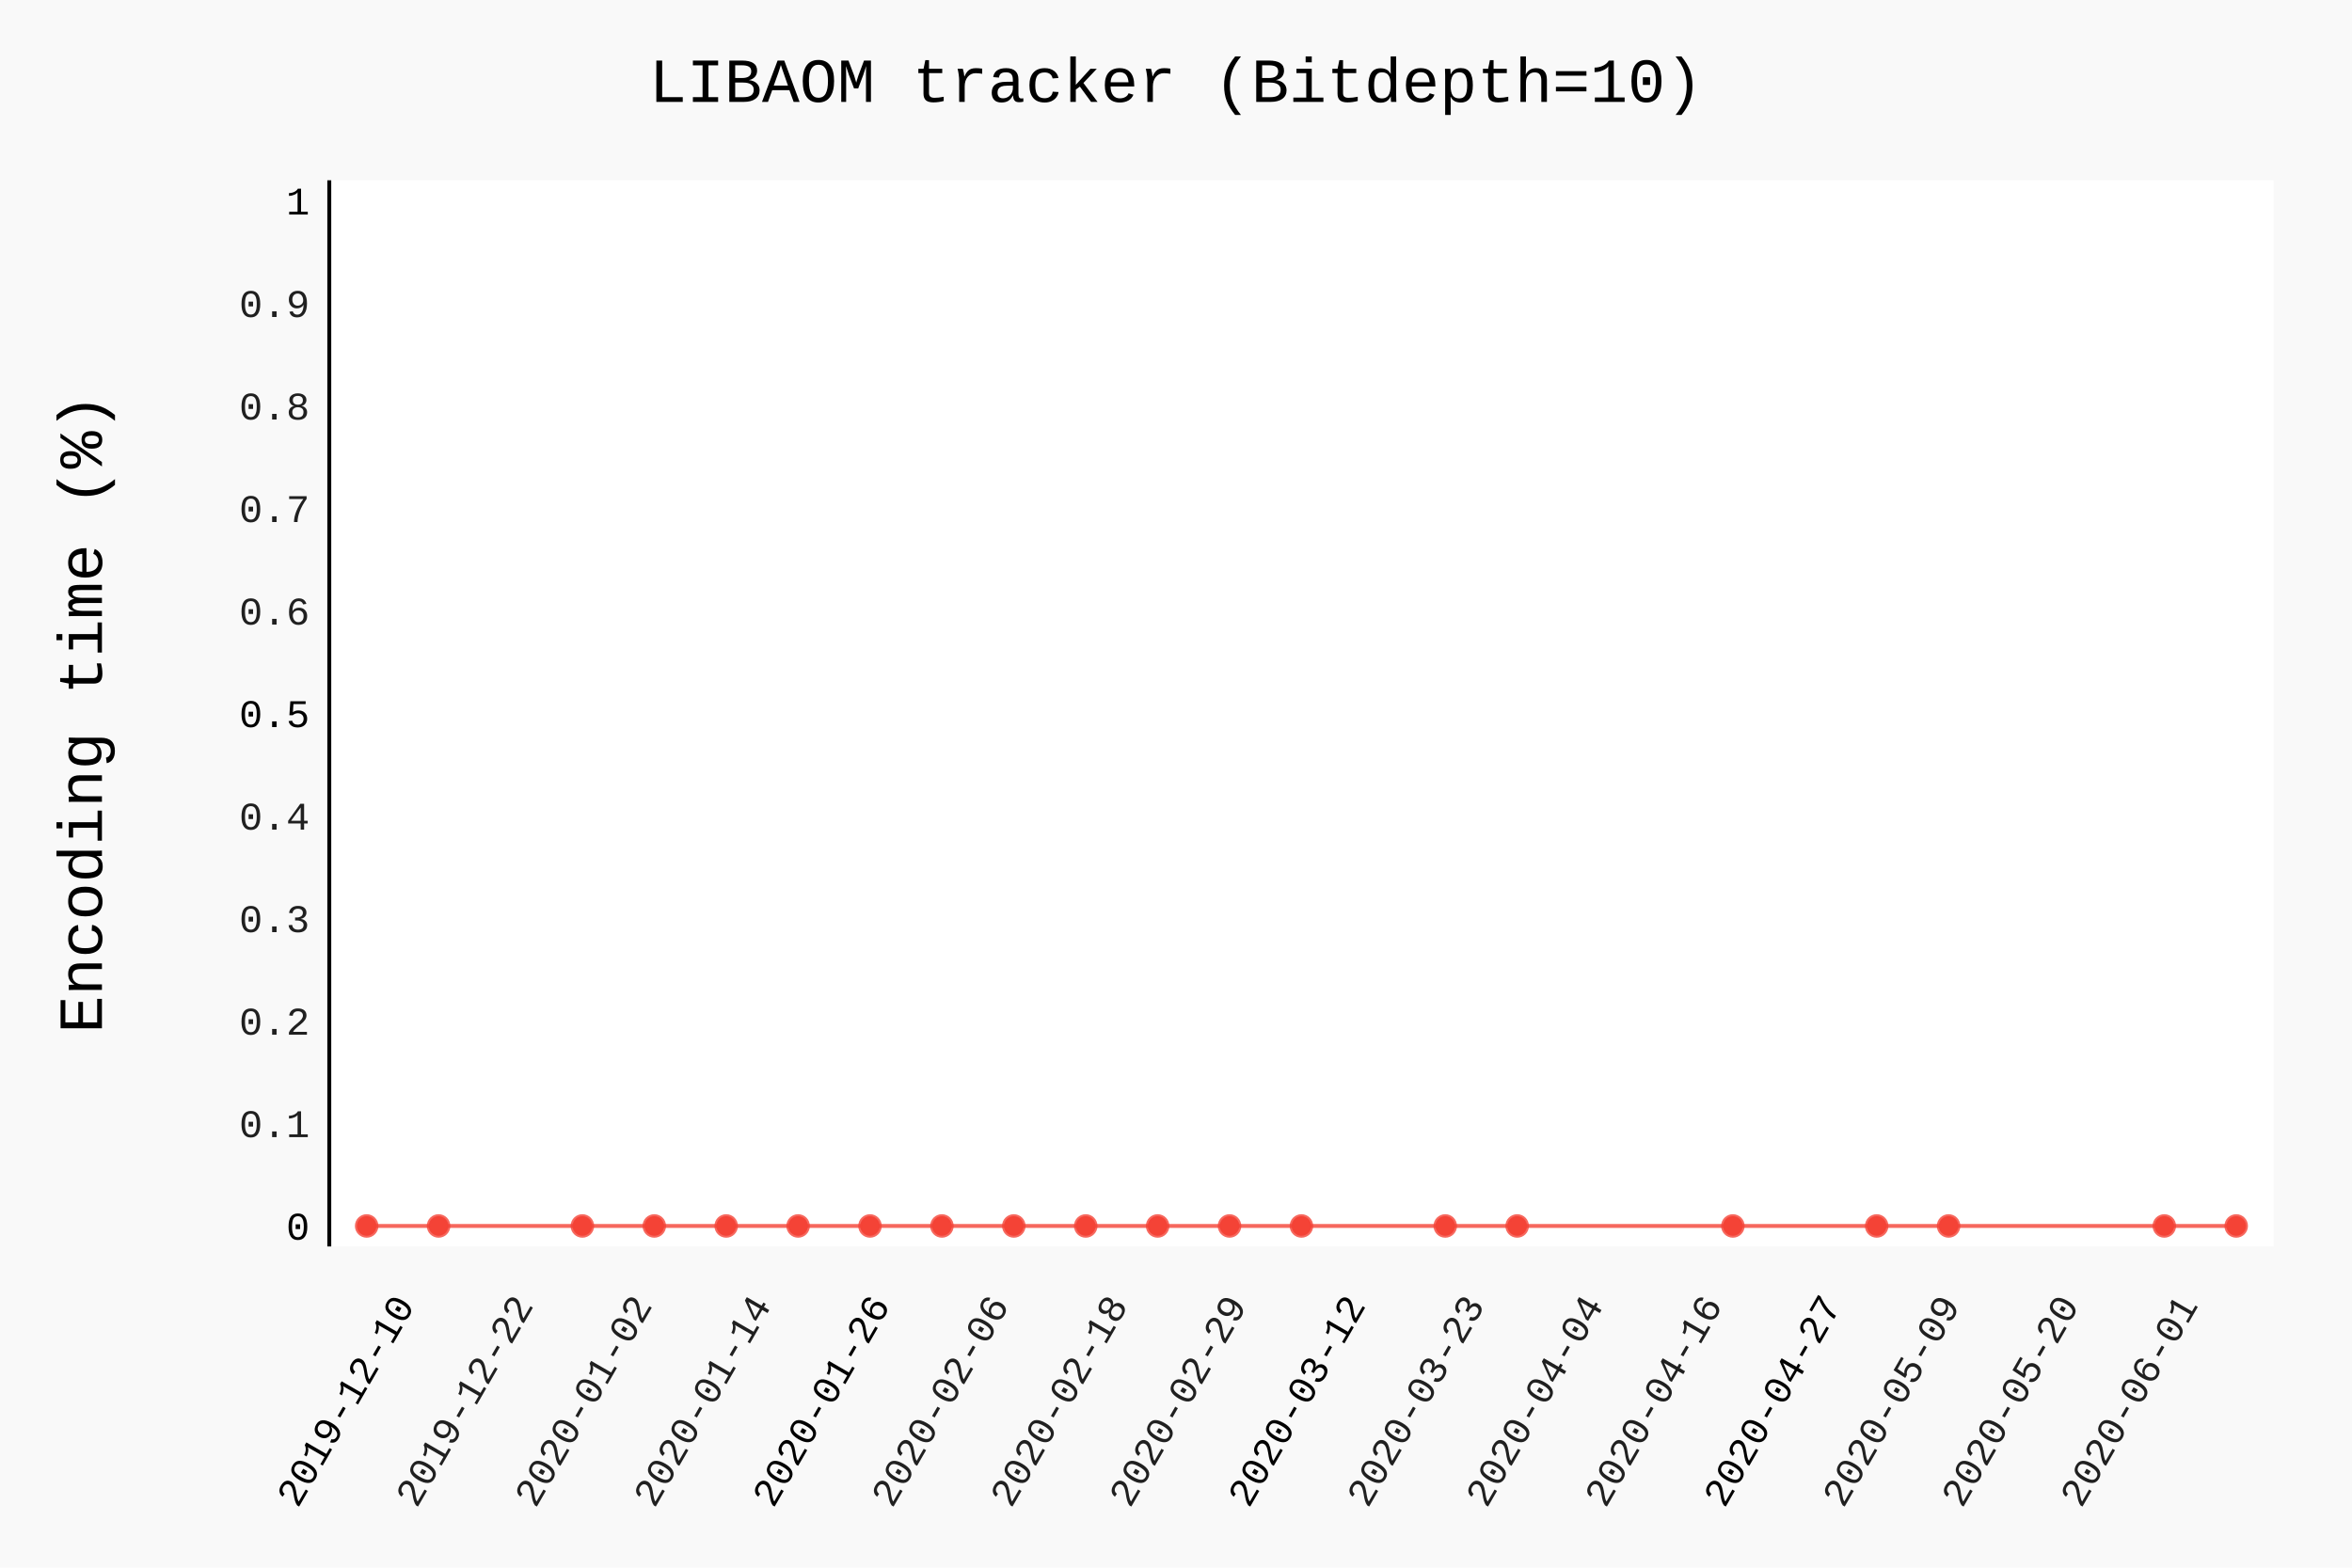
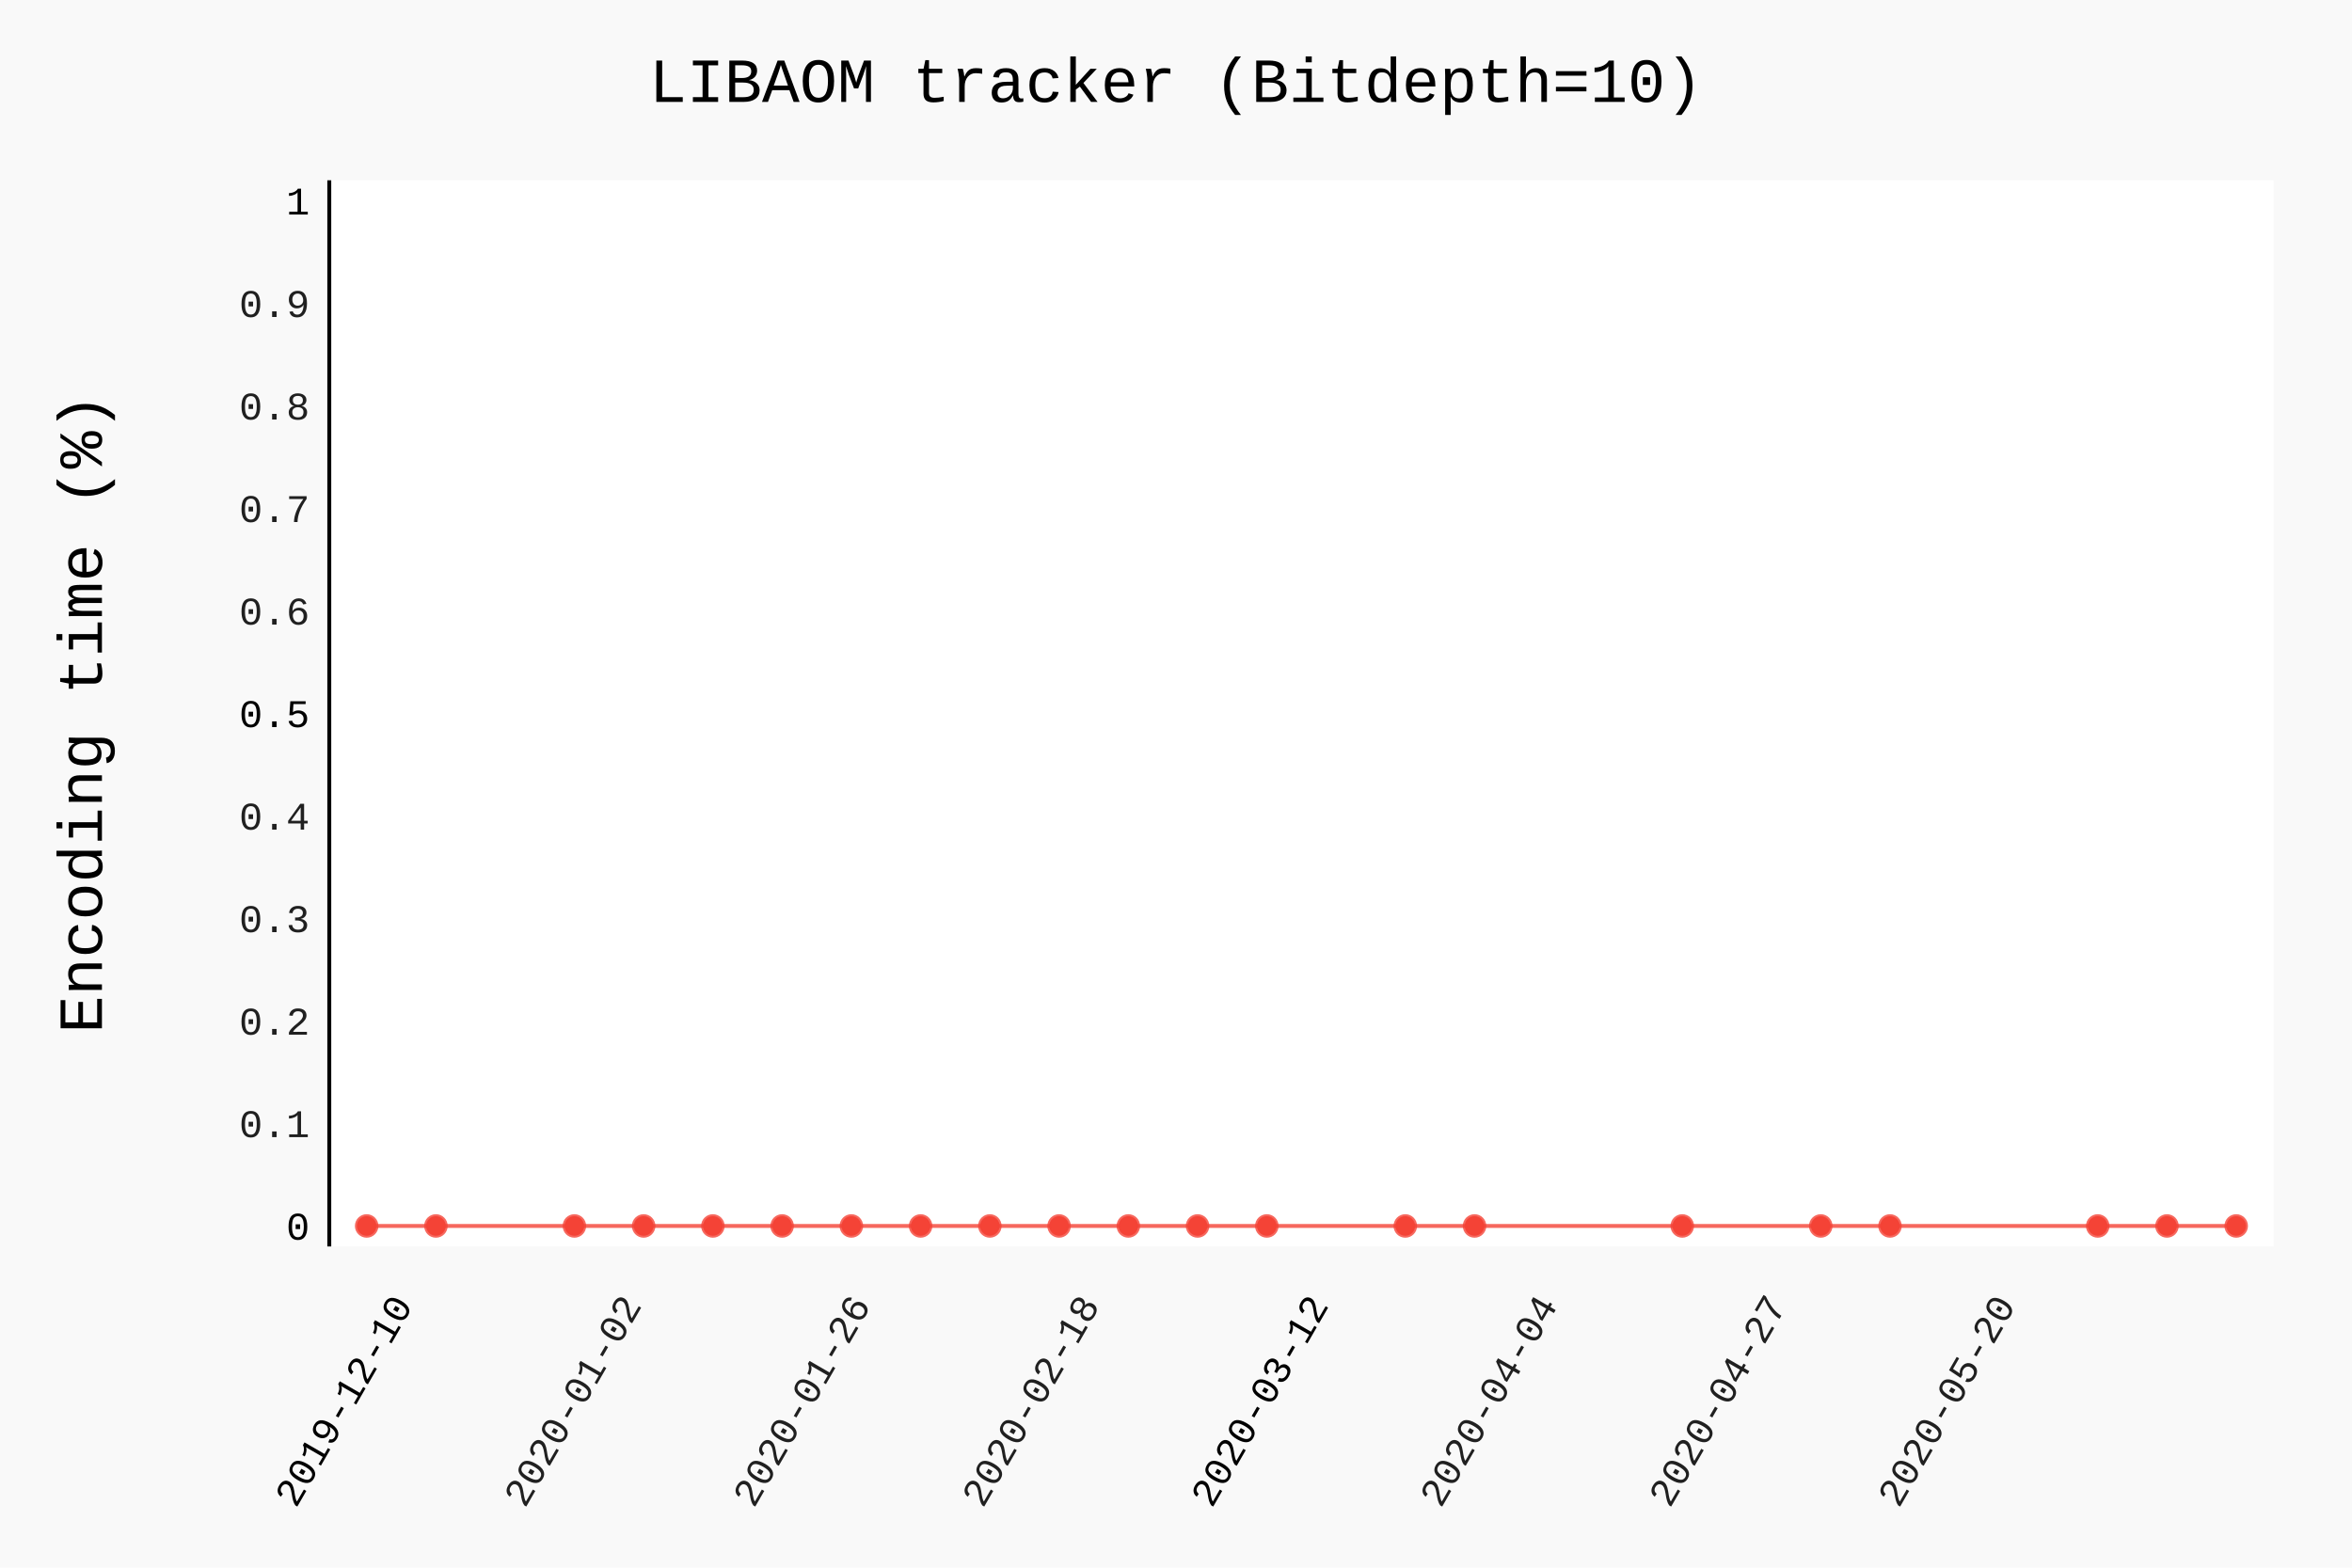
- <svg xmlns="http://www.w3.org/2000/svg" class="pygal-chart" id="chart-d5e13aec-65ec-47c6-8b1f-bcde9addf3c5" viewBox="0 0 600 400">
+ <svg xmlns="http://www.w3.org/2000/svg" class="pygal-chart" id="chart-9d032193-49d8-4fd2-8805-914d88d2197c" viewBox="0 0 600 400">
  <defs>
-     <style type="text/css">#chart-d5e13aec-65ec-47c6-8b1f-bcde9addf3c5{-webkit-user-select:none;-webkit-font-smoothing:antialiased;font-family:Consolas,"Liberation Mono",Menlo,Courier,monospace}#chart-d5e13aec-65ec-47c6-8b1f-bcde9addf3c5 .title{font-family:Consolas,"Liberation Mono",Menlo,Courier,monospace;font-size:16px}#chart-d5e13aec-65ec-47c6-8b1f-bcde9addf3c5 .legends .legend text{font-family:Consolas,"Liberation Mono",Menlo,Courier,monospace;font-size:14px}#chart-d5e13aec-65ec-47c6-8b1f-bcde9addf3c5 .axis text{font-family:Consolas,"Liberation Mono",Menlo,Courier,monospace;font-size:10px}#chart-d5e13aec-65ec-47c6-8b1f-bcde9addf3c5 .axis text.major{font-family:Consolas,"Liberation Mono",Menlo,Courier,monospace;font-size:10px}#chart-d5e13aec-65ec-47c6-8b1f-bcde9addf3c5 .text-overlay text.value{font-family:Consolas,"Liberation Mono",Menlo,Courier,monospace;font-size:16px}#chart-d5e13aec-65ec-47c6-8b1f-bcde9addf3c5 .text-overlay text.label{font-family:Consolas,"Liberation Mono",Menlo,Courier,monospace;font-size:10px}#chart-d5e13aec-65ec-47c6-8b1f-bcde9addf3c5 .tooltip{font-family:Consolas,"Liberation Mono",Menlo,Courier,monospace;font-size:14px}#chart-d5e13aec-65ec-47c6-8b1f-bcde9addf3c5 text.no_data{font-family:Consolas,"Liberation Mono",Menlo,Courier,monospace;font-size:64px}
- #chart-d5e13aec-65ec-47c6-8b1f-bcde9addf3c5{background-color:rgba(249,249,249,1)}#chart-d5e13aec-65ec-47c6-8b1f-bcde9addf3c5 path,#chart-d5e13aec-65ec-47c6-8b1f-bcde9addf3c5 line,#chart-d5e13aec-65ec-47c6-8b1f-bcde9addf3c5 rect,#chart-d5e13aec-65ec-47c6-8b1f-bcde9addf3c5 circle{-webkit-transition:150ms;-moz-transition:150ms;transition:150ms}#chart-d5e13aec-65ec-47c6-8b1f-bcde9addf3c5 .graph &gt; .background{fill:rgba(249,249,249,1)}#chart-d5e13aec-65ec-47c6-8b1f-bcde9addf3c5 .plot &gt; .background{fill:rgba(255,255,255,1)}#chart-d5e13aec-65ec-47c6-8b1f-bcde9addf3c5 .graph{fill:rgba(0,0,0,.87)}#chart-d5e13aec-65ec-47c6-8b1f-bcde9addf3c5 text.no_data{fill:rgba(0,0,0,1)}#chart-d5e13aec-65ec-47c6-8b1f-bcde9addf3c5 .title{fill:rgba(0,0,0,1)}#chart-d5e13aec-65ec-47c6-8b1f-bcde9addf3c5 .legends .legend text{fill:rgba(0,0,0,.87)}#chart-d5e13aec-65ec-47c6-8b1f-bcde9addf3c5 .legends .legend:hover text{fill:rgba(0,0,0,1)}#chart-d5e13aec-65ec-47c6-8b1f-bcde9addf3c5 .axis .line{stroke:rgba(0,0,0,1)}#chart-d5e13aec-65ec-47c6-8b1f-bcde9addf3c5 .axis .guide.line{stroke:rgba(0,0,0,.54)}#chart-d5e13aec-65ec-47c6-8b1f-bcde9addf3c5 .axis .major.line{stroke:rgba(0,0,0,.87)}#chart-d5e13aec-65ec-47c6-8b1f-bcde9addf3c5 .axis text.major{fill:rgba(0,0,0,1)}#chart-d5e13aec-65ec-47c6-8b1f-bcde9addf3c5 .axis.y .guides:hover .guide.line,#chart-d5e13aec-65ec-47c6-8b1f-bcde9addf3c5 .line-graph .axis.x .guides:hover .guide.line,#chart-d5e13aec-65ec-47c6-8b1f-bcde9addf3c5 .stackedline-graph .axis.x .guides:hover .guide.line,#chart-d5e13aec-65ec-47c6-8b1f-bcde9addf3c5 .xy-graph .axis.x .guides:hover .guide.line{stroke:rgba(0,0,0,1)}#chart-d5e13aec-65ec-47c6-8b1f-bcde9addf3c5 .axis .guides:hover text{fill:rgba(0,0,0,1)}#chart-d5e13aec-65ec-47c6-8b1f-bcde9addf3c5 .reactive{fill-opacity:.7;stroke-opacity:.8}#chart-d5e13aec-65ec-47c6-8b1f-bcde9addf3c5 .ci{stroke:rgba(0,0,0,.87)}#chart-d5e13aec-65ec-47c6-8b1f-bcde9addf3c5 .reactive.active,#chart-d5e13aec-65ec-47c6-8b1f-bcde9addf3c5 .active .reactive{fill-opacity:.8;stroke-opacity:.9;stroke-width:4}#chart-d5e13aec-65ec-47c6-8b1f-bcde9addf3c5 .ci .reactive.active{stroke-width:1.5}#chart-d5e13aec-65ec-47c6-8b1f-bcde9addf3c5 .series text{fill:rgba(0,0,0,1)}#chart-d5e13aec-65ec-47c6-8b1f-bcde9addf3c5 .tooltip rect{fill:rgba(255,255,255,1);stroke:rgba(0,0,0,1);-webkit-transition:opacity 150ms;-moz-transition:opacity 150ms;transition:opacity 150ms}#chart-d5e13aec-65ec-47c6-8b1f-bcde9addf3c5 .tooltip .label{fill:rgba(0,0,0,.87)}#chart-d5e13aec-65ec-47c6-8b1f-bcde9addf3c5 .tooltip .label{fill:rgba(0,0,0,.87)}#chart-d5e13aec-65ec-47c6-8b1f-bcde9addf3c5 .tooltip .legend{font-size:.8em;fill:rgba(0,0,0,.54)}#chart-d5e13aec-65ec-47c6-8b1f-bcde9addf3c5 .tooltip .x_label{font-size:.6em;fill:rgba(0,0,0,1)}#chart-d5e13aec-65ec-47c6-8b1f-bcde9addf3c5 .tooltip .xlink{font-size:.5em;text-decoration:underline}#chart-d5e13aec-65ec-47c6-8b1f-bcde9addf3c5 .tooltip .value{font-size:1.5em}#chart-d5e13aec-65ec-47c6-8b1f-bcde9addf3c5 .bound{font-size:.5em}#chart-d5e13aec-65ec-47c6-8b1f-bcde9addf3c5 .max-value{font-size:.75em;fill:rgba(0,0,0,.54)}#chart-d5e13aec-65ec-47c6-8b1f-bcde9addf3c5 .map-element{fill:rgba(255,255,255,1);stroke:rgba(0,0,0,.54) !important}#chart-d5e13aec-65ec-47c6-8b1f-bcde9addf3c5 .map-element .reactive{fill-opacity:inherit;stroke-opacity:inherit}#chart-d5e13aec-65ec-47c6-8b1f-bcde9addf3c5 .color-0,#chart-d5e13aec-65ec-47c6-8b1f-bcde9addf3c5 .color-0 a:visited{stroke:#F44336;fill:#F44336}#chart-d5e13aec-65ec-47c6-8b1f-bcde9addf3c5 .text-overlay .color-0 text{fill:black}
- #chart-d5e13aec-65ec-47c6-8b1f-bcde9addf3c5 text.no_data{text-anchor:middle}#chart-d5e13aec-65ec-47c6-8b1f-bcde9addf3c5 .guide.line{fill:none}#chart-d5e13aec-65ec-47c6-8b1f-bcde9addf3c5 .centered{text-anchor:middle}#chart-d5e13aec-65ec-47c6-8b1f-bcde9addf3c5 .title{text-anchor:middle}#chart-d5e13aec-65ec-47c6-8b1f-bcde9addf3c5 .legends .legend text{fill-opacity:1}#chart-d5e13aec-65ec-47c6-8b1f-bcde9addf3c5 .axis.x text{text-anchor:middle}#chart-d5e13aec-65ec-47c6-8b1f-bcde9addf3c5 .axis.x:not(.web) text[transform]{text-anchor:start}#chart-d5e13aec-65ec-47c6-8b1f-bcde9addf3c5 .axis.x:not(.web) text[transform].backwards{text-anchor:end}#chart-d5e13aec-65ec-47c6-8b1f-bcde9addf3c5 .axis.y text{text-anchor:end}#chart-d5e13aec-65ec-47c6-8b1f-bcde9addf3c5 .axis.y text[transform].backwards{text-anchor:start}#chart-d5e13aec-65ec-47c6-8b1f-bcde9addf3c5 .axis.y2 text{text-anchor:start}#chart-d5e13aec-65ec-47c6-8b1f-bcde9addf3c5 .axis.y2 text[transform].backwards{text-anchor:end}#chart-d5e13aec-65ec-47c6-8b1f-bcde9addf3c5 .axis .guide.line{stroke-dasharray:4,4}#chart-d5e13aec-65ec-47c6-8b1f-bcde9addf3c5 .axis .major.guide.line{stroke-dasharray:6,6}#chart-d5e13aec-65ec-47c6-8b1f-bcde9addf3c5 .horizontal .axis.y .guide.line,#chart-d5e13aec-65ec-47c6-8b1f-bcde9addf3c5 .horizontal .axis.y2 .guide.line,#chart-d5e13aec-65ec-47c6-8b1f-bcde9addf3c5 .vertical .axis.x .guide.line{opacity:0}#chart-d5e13aec-65ec-47c6-8b1f-bcde9addf3c5 .horizontal .axis.always_show .guide.line,#chart-d5e13aec-65ec-47c6-8b1f-bcde9addf3c5 .vertical .axis.always_show .guide.line{opacity:1 !important}#chart-d5e13aec-65ec-47c6-8b1f-bcde9addf3c5 .axis.y .guides:hover .guide.line,#chart-d5e13aec-65ec-47c6-8b1f-bcde9addf3c5 .axis.y2 .guides:hover .guide.line,#chart-d5e13aec-65ec-47c6-8b1f-bcde9addf3c5 .axis.x .guides:hover .guide.line{opacity:1}#chart-d5e13aec-65ec-47c6-8b1f-bcde9addf3c5 .axis .guides:hover text{opacity:1}#chart-d5e13aec-65ec-47c6-8b1f-bcde9addf3c5 .nofill{fill:none}#chart-d5e13aec-65ec-47c6-8b1f-bcde9addf3c5 .subtle-fill{fill-opacity:.2}#chart-d5e13aec-65ec-47c6-8b1f-bcde9addf3c5 .dot{stroke-width:1px;fill-opacity:1}#chart-d5e13aec-65ec-47c6-8b1f-bcde9addf3c5 .dot.active{stroke-width:5px}#chart-d5e13aec-65ec-47c6-8b1f-bcde9addf3c5 .dot.negative{fill:transparent}#chart-d5e13aec-65ec-47c6-8b1f-bcde9addf3c5 text,#chart-d5e13aec-65ec-47c6-8b1f-bcde9addf3c5 tspan{stroke:none !important}#chart-d5e13aec-65ec-47c6-8b1f-bcde9addf3c5 .series text.active{opacity:1}#chart-d5e13aec-65ec-47c6-8b1f-bcde9addf3c5 .tooltip rect{fill-opacity:.95;stroke-width:.5}#chart-d5e13aec-65ec-47c6-8b1f-bcde9addf3c5 .tooltip text{fill-opacity:1}#chart-d5e13aec-65ec-47c6-8b1f-bcde9addf3c5 .showable{visibility:hidden}#chart-d5e13aec-65ec-47c6-8b1f-bcde9addf3c5 .showable.shown{visibility:visible}#chart-d5e13aec-65ec-47c6-8b1f-bcde9addf3c5 .gauge-background{fill:rgba(229,229,229,1);stroke:none}#chart-d5e13aec-65ec-47c6-8b1f-bcde9addf3c5 .bg-lines{stroke:rgba(249,249,249,1);stroke-width:2px}</style>
+     <style type="text/css">#chart-9d032193-49d8-4fd2-8805-914d88d2197c{-webkit-user-select:none;-webkit-font-smoothing:antialiased;font-family:Consolas,"Liberation Mono",Menlo,Courier,monospace}#chart-9d032193-49d8-4fd2-8805-914d88d2197c .title{font-family:Consolas,"Liberation Mono",Menlo,Courier,monospace;font-size:16px}#chart-9d032193-49d8-4fd2-8805-914d88d2197c .legends .legend text{font-family:Consolas,"Liberation Mono",Menlo,Courier,monospace;font-size:14px}#chart-9d032193-49d8-4fd2-8805-914d88d2197c .axis text{font-family:Consolas,"Liberation Mono",Menlo,Courier,monospace;font-size:10px}#chart-9d032193-49d8-4fd2-8805-914d88d2197c .axis text.major{font-family:Consolas,"Liberation Mono",Menlo,Courier,monospace;font-size:10px}#chart-9d032193-49d8-4fd2-8805-914d88d2197c .text-overlay text.value{font-family:Consolas,"Liberation Mono",Menlo,Courier,monospace;font-size:16px}#chart-9d032193-49d8-4fd2-8805-914d88d2197c .text-overlay text.label{font-family:Consolas,"Liberation Mono",Menlo,Courier,monospace;font-size:10px}#chart-9d032193-49d8-4fd2-8805-914d88d2197c .tooltip{font-family:Consolas,"Liberation Mono",Menlo,Courier,monospace;font-size:14px}#chart-9d032193-49d8-4fd2-8805-914d88d2197c text.no_data{font-family:Consolas,"Liberation Mono",Menlo,Courier,monospace;font-size:64px}
+ #chart-9d032193-49d8-4fd2-8805-914d88d2197c{background-color:rgba(249,249,249,1)}#chart-9d032193-49d8-4fd2-8805-914d88d2197c path,#chart-9d032193-49d8-4fd2-8805-914d88d2197c line,#chart-9d032193-49d8-4fd2-8805-914d88d2197c rect,#chart-9d032193-49d8-4fd2-8805-914d88d2197c circle{-webkit-transition:150ms;-moz-transition:150ms;transition:150ms}#chart-9d032193-49d8-4fd2-8805-914d88d2197c .graph &gt; .background{fill:rgba(249,249,249,1)}#chart-9d032193-49d8-4fd2-8805-914d88d2197c .plot &gt; .background{fill:rgba(255,255,255,1)}#chart-9d032193-49d8-4fd2-8805-914d88d2197c .graph{fill:rgba(0,0,0,.87)}#chart-9d032193-49d8-4fd2-8805-914d88d2197c text.no_data{fill:rgba(0,0,0,1)}#chart-9d032193-49d8-4fd2-8805-914d88d2197c .title{fill:rgba(0,0,0,1)}#chart-9d032193-49d8-4fd2-8805-914d88d2197c .legends .legend text{fill:rgba(0,0,0,.87)}#chart-9d032193-49d8-4fd2-8805-914d88d2197c .legends .legend:hover text{fill:rgba(0,0,0,1)}#chart-9d032193-49d8-4fd2-8805-914d88d2197c .axis .line{stroke:rgba(0,0,0,1)}#chart-9d032193-49d8-4fd2-8805-914d88d2197c .axis .guide.line{stroke:rgba(0,0,0,.54)}#chart-9d032193-49d8-4fd2-8805-914d88d2197c .axis .major.line{stroke:rgba(0,0,0,.87)}#chart-9d032193-49d8-4fd2-8805-914d88d2197c .axis text.major{fill:rgba(0,0,0,1)}#chart-9d032193-49d8-4fd2-8805-914d88d2197c .axis.y .guides:hover .guide.line,#chart-9d032193-49d8-4fd2-8805-914d88d2197c .line-graph .axis.x .guides:hover .guide.line,#chart-9d032193-49d8-4fd2-8805-914d88d2197c .stackedline-graph .axis.x .guides:hover .guide.line,#chart-9d032193-49d8-4fd2-8805-914d88d2197c .xy-graph .axis.x .guides:hover .guide.line{stroke:rgba(0,0,0,1)}#chart-9d032193-49d8-4fd2-8805-914d88d2197c .axis .guides:hover text{fill:rgba(0,0,0,1)}#chart-9d032193-49d8-4fd2-8805-914d88d2197c .reactive{fill-opacity:.7;stroke-opacity:.8}#chart-9d032193-49d8-4fd2-8805-914d88d2197c .ci{stroke:rgba(0,0,0,.87)}#chart-9d032193-49d8-4fd2-8805-914d88d2197c .reactive.active,#chart-9d032193-49d8-4fd2-8805-914d88d2197c .active .reactive{fill-opacity:.8;stroke-opacity:.9;stroke-width:4}#chart-9d032193-49d8-4fd2-8805-914d88d2197c .ci .reactive.active{stroke-width:1.5}#chart-9d032193-49d8-4fd2-8805-914d88d2197c .series text{fill:rgba(0,0,0,1)}#chart-9d032193-49d8-4fd2-8805-914d88d2197c .tooltip rect{fill:rgba(255,255,255,1);stroke:rgba(0,0,0,1);-webkit-transition:opacity 150ms;-moz-transition:opacity 150ms;transition:opacity 150ms}#chart-9d032193-49d8-4fd2-8805-914d88d2197c .tooltip .label{fill:rgba(0,0,0,.87)}#chart-9d032193-49d8-4fd2-8805-914d88d2197c .tooltip .label{fill:rgba(0,0,0,.87)}#chart-9d032193-49d8-4fd2-8805-914d88d2197c .tooltip .legend{font-size:.8em;fill:rgba(0,0,0,.54)}#chart-9d032193-49d8-4fd2-8805-914d88d2197c .tooltip .x_label{font-size:.6em;fill:rgba(0,0,0,1)}#chart-9d032193-49d8-4fd2-8805-914d88d2197c .tooltip .xlink{font-size:.5em;text-decoration:underline}#chart-9d032193-49d8-4fd2-8805-914d88d2197c .tooltip .value{font-size:1.5em}#chart-9d032193-49d8-4fd2-8805-914d88d2197c .bound{font-size:.5em}#chart-9d032193-49d8-4fd2-8805-914d88d2197c .max-value{font-size:.75em;fill:rgba(0,0,0,.54)}#chart-9d032193-49d8-4fd2-8805-914d88d2197c .map-element{fill:rgba(255,255,255,1);stroke:rgba(0,0,0,.54) !important}#chart-9d032193-49d8-4fd2-8805-914d88d2197c .map-element .reactive{fill-opacity:inherit;stroke-opacity:inherit}#chart-9d032193-49d8-4fd2-8805-914d88d2197c .color-0,#chart-9d032193-49d8-4fd2-8805-914d88d2197c .color-0 a:visited{stroke:#F44336;fill:#F44336}#chart-9d032193-49d8-4fd2-8805-914d88d2197c .text-overlay .color-0 text{fill:black}
+ #chart-9d032193-49d8-4fd2-8805-914d88d2197c text.no_data{text-anchor:middle}#chart-9d032193-49d8-4fd2-8805-914d88d2197c .guide.line{fill:none}#chart-9d032193-49d8-4fd2-8805-914d88d2197c .centered{text-anchor:middle}#chart-9d032193-49d8-4fd2-8805-914d88d2197c .title{text-anchor:middle}#chart-9d032193-49d8-4fd2-8805-914d88d2197c .legends .legend text{fill-opacity:1}#chart-9d032193-49d8-4fd2-8805-914d88d2197c .axis.x text{text-anchor:middle}#chart-9d032193-49d8-4fd2-8805-914d88d2197c .axis.x:not(.web) text[transform]{text-anchor:start}#chart-9d032193-49d8-4fd2-8805-914d88d2197c .axis.x:not(.web) text[transform].backwards{text-anchor:end}#chart-9d032193-49d8-4fd2-8805-914d88d2197c .axis.y text{text-anchor:end}#chart-9d032193-49d8-4fd2-8805-914d88d2197c .axis.y text[transform].backwards{text-anchor:start}#chart-9d032193-49d8-4fd2-8805-914d88d2197c .axis.y2 text{text-anchor:start}#chart-9d032193-49d8-4fd2-8805-914d88d2197c .axis.y2 text[transform].backwards{text-anchor:end}#chart-9d032193-49d8-4fd2-8805-914d88d2197c .axis .guide.line{stroke-dasharray:4,4}#chart-9d032193-49d8-4fd2-8805-914d88d2197c .axis .major.guide.line{stroke-dasharray:6,6}#chart-9d032193-49d8-4fd2-8805-914d88d2197c .horizontal .axis.y .guide.line,#chart-9d032193-49d8-4fd2-8805-914d88d2197c .horizontal .axis.y2 .guide.line,#chart-9d032193-49d8-4fd2-8805-914d88d2197c .vertical .axis.x .guide.line{opacity:0}#chart-9d032193-49d8-4fd2-8805-914d88d2197c .horizontal .axis.always_show .guide.line,#chart-9d032193-49d8-4fd2-8805-914d88d2197c .vertical .axis.always_show .guide.line{opacity:1 !important}#chart-9d032193-49d8-4fd2-8805-914d88d2197c .axis.y .guides:hover .guide.line,#chart-9d032193-49d8-4fd2-8805-914d88d2197c .axis.y2 .guides:hover .guide.line,#chart-9d032193-49d8-4fd2-8805-914d88d2197c .axis.x .guides:hover .guide.line{opacity:1}#chart-9d032193-49d8-4fd2-8805-914d88d2197c .axis .guides:hover text{opacity:1}#chart-9d032193-49d8-4fd2-8805-914d88d2197c .nofill{fill:none}#chart-9d032193-49d8-4fd2-8805-914d88d2197c .subtle-fill{fill-opacity:.2}#chart-9d032193-49d8-4fd2-8805-914d88d2197c .dot{stroke-width:1px;fill-opacity:1}#chart-9d032193-49d8-4fd2-8805-914d88d2197c .dot.active{stroke-width:5px}#chart-9d032193-49d8-4fd2-8805-914d88d2197c .dot.negative{fill:transparent}#chart-9d032193-49d8-4fd2-8805-914d88d2197c text,#chart-9d032193-49d8-4fd2-8805-914d88d2197c tspan{stroke:none !important}#chart-9d032193-49d8-4fd2-8805-914d88d2197c .series text.active{opacity:1}#chart-9d032193-49d8-4fd2-8805-914d88d2197c .tooltip rect{fill-opacity:.95;stroke-width:.5}#chart-9d032193-49d8-4fd2-8805-914d88d2197c .tooltip text{fill-opacity:1}#chart-9d032193-49d8-4fd2-8805-914d88d2197c .showable{visibility:hidden}#chart-9d032193-49d8-4fd2-8805-914d88d2197c .showable.shown{visibility:visible}#chart-9d032193-49d8-4fd2-8805-914d88d2197c .gauge-background{fill:rgba(229,229,229,1);stroke:none}#chart-9d032193-49d8-4fd2-8805-914d88d2197c .bg-lines{stroke:rgba(249,249,249,1);stroke-width:2px}</style>
  </defs>
  <g class="graph datetimeline-graph vertical">
    <rect class="background" height="400" width="600" x="0" y="0" />
    <g class="plot" transform="translate(84, 46)">
      <rect class="background" height="272.038" width="496.0" x="0" y="0" />
      <g class="axis y">
        <g class="guides">
          <text class="major" x="-5" y="270.307">0</text>
        </g>
        <g class="guides">
          <text class="" x="-5" y="244.149">0.1</text>
        </g>
        <g class="guides">
          <text class="" x="-5" y="217.992">0.2</text>
        </g>
        <g class="guides">
          <text class="" x="-5" y="191.834">0.3</text>
        </g>
        <g class="guides">
          <text class="" x="-5" y="165.677">0.4</text>
        </g>
        <g class="guides">
          <text class="major" x="-5" y="139.519">0.5</text>
        </g>
        <g class="guides">
          <text class="" x="-5" y="113.362">0.6</text>
        </g>
        <g class="guides">
          <text class="" x="-5" y="87.204">0.7</text>
        </g>
        <g class="guides">
          <text class="" x="-5" y="61.047">0.8</text>
        </g>
        <g class="guides">
          <text class="" x="-5" y="34.889">0.9</text>
        </g>
        <g class="guides">
          <text class="major" x="-5" y="8.732">1</text>
        </g>
      </g>
      <g class="axis x">
        <path class="line" d="M0 0 v272.038" />
        <g class="guides">
-           <path class="major guide line" d="M21.961 0 v272.038" />
-           <text class="major backwards" transform="rotate(300 21.96137 287.0385)" x="21.961" y="287.038">2019-12-10</text>
+           <path class="major guide line" d="M21.501 0 v272.038" />
+           <text class="major backwards" transform="rotate(300 21.50126 287.0385)" x="21.501" y="287.038">2019-12-10</text>
        </g>
        <g class="guides">
-           <path class="guide line" d="M52.291 0 v272.038" />
-           <text class="backwards" transform="rotate(300 52.29072 287.0385)" x="52.291" y="287.038">2019-12-22</text>
+           <path class="guide line" d="M79.913 0 v272.038" />
+           <text class="backwards" transform="rotate(300 79.91335 287.0385)" x="79.913" y="287.038">2020-01-02</text>
        </g>
        <g class="guides">
-           <path class="guide line" d="M82.62 0 v272.038" />
-           <text class="backwards" transform="rotate(300 82.62008 287.0385)" x="82.62" y="287.038">2020-01-02</text>
+           <path class="guide line" d="M138.325 0 v272.038" />
+           <text class="backwards" transform="rotate(300 138.3254 287.0385)" x="138.325" y="287.038">2020-01-26</text>
        </g>
        <g class="guides">
-           <path class="guide line" d="M112.949 0 v272.038" />
-           <text class="backwards" transform="rotate(300 112.9494 287.0385)" x="112.949" y="287.038">2020-01-14</text>
+           <path class="guide line" d="M196.738 0 v272.038" />
+           <text class="backwards" transform="rotate(300 196.7375 287.0385)" x="196.738" y="287.038">2020-02-18</text>
        </g>
        <g class="guides">
-           <path class="major guide line" d="M143.279 0 v272.038" />
-           <text class="major backwards" transform="rotate(300 143.2788 287.0385)" x="143.279" y="287.038">2020-01-26</text>
+           <path class="major guide line" d="M255.15 0 v272.038" />
+           <text class="major backwards" transform="rotate(300 255.1496 287.0385)" x="255.15" y="287.038">2020-03-12</text>
        </g>
        <g class="guides">
-           <path class="guide line" d="M173.608 0 v272.038" />
-           <text class="backwards" transform="rotate(300 173.6082 287.0385)" x="173.608" y="287.038">2020-02-06</text>
+           <path class="guide line" d="M313.562 0 v272.038" />
+           <text class="backwards" transform="rotate(300 313.5617 287.0385)" x="313.562" y="287.038">2020-04-04</text>
        </g>
        <g class="guides">
-           <path class="guide line" d="M203.938 0 v272.038" />
-           <text class="backwards" transform="rotate(300 203.9375 287.0385)" x="203.938" y="287.038">2020-02-18</text>
+           <path class="guide line" d="M371.974 0 v272.038" />
+           <text class="backwards" transform="rotate(300 371.9738 287.0385)" x="371.974" y="287.038">2020-04-27</text>
        </g>
        <g class="guides">
-           <path class="guide line" d="M234.267 0 v272.038" />
-           <text class="backwards" transform="rotate(300 234.2669 287.0385)" x="234.267" y="287.038">2020-02-29</text>
-         </g>
-         <g class="guides">
-           <path class="major guide line" d="M264.596 0 v272.038" />
-           <text class="major backwards" transform="rotate(300 264.5962 287.0385)" x="264.596" y="287.038">2020-03-12</text>
-         </g>
-         <g class="guides">
-           <path class="guide line" d="M294.926 0 v272.038" />
-           <text class="backwards" transform="rotate(300 294.9256 287.0385)" x="294.926" y="287.038">2020-03-23</text>
-         </g>
-         <g class="guides">
-           <path class="guide line" d="M325.255 0 v272.038" />
-           <text class="backwards" transform="rotate(300 325.2549 287.0385)" x="325.255" y="287.038">2020-04-04</text>
-         </g>
-         <g class="guides">
-           <path class="guide line" d="M355.584 0 v272.038" />
-           <text class="backwards" transform="rotate(300 355.5843 287.0385)" x="355.584" y="287.038">2020-04-16</text>
-         </g>
-         <g class="guides">
-           <path class="major guide line" d="M385.914 0 v272.038" />
-           <text class="major backwards" transform="rotate(300 385.9137 287.0385)" x="385.914" y="287.038">2020-04-27</text>
-         </g>
-         <g class="guides">
-           <path class="guide line" d="M416.243 0 v272.038" />
-           <text class="backwards" transform="rotate(300 416.243 287.0385)" x="416.243" y="287.038">2020-05-09</text>
-         </g>
-         <g class="guides">
-           <path class="guide line" d="M446.572 0 v272.038" />
-           <text class="backwards" transform="rotate(300 446.5724 287.0385)" x="446.572" y="287.038">2020-05-20</text>
-         </g>
-         <g class="guides">
-           <path class="guide line" d="M476.902 0 v272.038" />
-           <text class="backwards" transform="rotate(300 476.9017 287.0385)" x="476.902" y="287.038">2020-06-01</text>
+           <path class="guide line" d="M430.386 0 v272.038" />
+           <text class="backwards" transform="rotate(300 430.3859 287.0385)" x="430.386" y="287.038">2020-05-20</text>
        </g>
      </g>
      <g class="series serie-0 color-0">
-         <path class="line reactive nofill" d="M9.538 266.807 L27.882 266.807 64.568 266.807 82.911 266.807 101.254 266.807 119.598 266.807 137.941 266.807 156.284 266.807 174.627 266.807 192.97 266.807 211.314 266.807 229.657 266.807 248 266.807 284.686 266.807 303.03 266.807 358.059 266.807 394.746 266.807 413.089 266.807 468.118 266.807 486.462 266.807" />
+         <path class="line reactive nofill" d="M9.538 266.807 L27.202 266.807 62.53 266.807 80.194 266.807 97.858 266.807 115.521 266.807 133.185 266.807 150.849 266.807 168.513 266.807 186.177 266.807 203.84 266.807 221.504 266.807 239.168 266.807 274.496 266.807 292.16 266.807 345.151 266.807 380.479 266.807 398.142 266.807 451.134 266.807 468.798 266.807 486.462 266.807" />
      </g>
    </g>
    <g class="titles">
      <text class="title plot_title" x="300.0" y="26">LIBAOM tracker (Bitdepth=10)</text>
      <text class="title" transform="rotate(-90 0 182.0192)" x="0" y="208.019">Encoding time (%)</text>
    </g>
    <g class="plot overlay" transform="translate(84, 46)">
      <g class="series serie-0 color-0">
        <g class="dots">
          <circle class="dot reactive tooltip-trigger" cx="9.538" cy="266.807" r="2.5" />
        </g>
        <g class="dots">
-           <circle class="dot reactive tooltip-trigger" cx="27.882" cy="266.807" r="2.5" />
+           <circle class="dot reactive tooltip-trigger" cx="27.202" cy="266.807" r="2.5" />
        </g>
        <g class="dots">
-           <circle class="dot reactive tooltip-trigger" cx="64.568" cy="266.807" r="2.5" />
+           <circle class="dot reactive tooltip-trigger" cx="62.53" cy="266.807" r="2.5" />
        </g>
        <g class="dots">
-           <circle class="dot reactive tooltip-trigger" cx="82.911" cy="266.807" r="2.5" />
+           <circle class="dot reactive tooltip-trigger" cx="80.194" cy="266.807" r="2.5" />
        </g>
        <g class="dots">
-           <circle class="dot reactive tooltip-trigger" cx="101.254" cy="266.807" r="2.5" />
+           <circle class="dot reactive tooltip-trigger" cx="97.858" cy="266.807" r="2.5" />
        </g>
        <g class="dots">
-           <circle class="dot reactive tooltip-trigger" cx="119.598" cy="266.807" r="2.5" />
+           <circle class="dot reactive tooltip-trigger" cx="115.521" cy="266.807" r="2.5" />
        </g>
        <g class="dots">
-           <circle class="dot reactive tooltip-trigger" cx="137.941" cy="266.807" r="2.5" />
+           <circle class="dot reactive tooltip-trigger" cx="133.185" cy="266.807" r="2.5" />
        </g>
        <g class="dots">
-           <circle class="dot reactive tooltip-trigger" cx="156.284" cy="266.807" r="2.5" />
+           <circle class="dot reactive tooltip-trigger" cx="150.849" cy="266.807" r="2.5" />
        </g>
        <g class="dots">
-           <circle class="dot reactive tooltip-trigger" cx="174.627" cy="266.807" r="2.5" />
+           <circle class="dot reactive tooltip-trigger" cx="168.513" cy="266.807" r="2.5" />
        </g>
        <g class="dots">
-           <circle class="dot reactive tooltip-trigger" cx="192.97" cy="266.807" r="2.5" />
+           <circle class="dot reactive tooltip-trigger" cx="186.177" cy="266.807" r="2.5" />
        </g>
        <g class="dots">
-           <circle class="dot reactive tooltip-trigger" cx="211.314" cy="266.807" r="2.5" />
+           <circle class="dot reactive tooltip-trigger" cx="203.84" cy="266.807" r="2.5" />
        </g>
        <g class="dots">
-           <circle class="dot reactive tooltip-trigger" cx="229.657" cy="266.807" r="2.5" />
+           <circle class="dot reactive tooltip-trigger" cx="221.504" cy="266.807" r="2.5" />
        </g>
        <g class="dots">
-           <circle class="dot reactive tooltip-trigger" cx="248.0" cy="266.807" r="2.5" />
+           <circle class="dot reactive tooltip-trigger" cx="239.168" cy="266.807" r="2.5" />
        </g>
        <g class="dots">
-           <circle class="dot reactive tooltip-trigger" cx="284.686" cy="266.807" r="2.5" />
+           <circle class="dot reactive tooltip-trigger" cx="274.496" cy="266.807" r="2.5" />
        </g>
        <g class="dots">
-           <circle class="dot reactive tooltip-trigger" cx="303.03" cy="266.807" r="2.5" />
+           <circle class="dot reactive tooltip-trigger" cx="292.16" cy="266.807" r="2.5" />
        </g>
        <g class="dots">
-           <circle class="dot reactive tooltip-trigger" cx="358.059" cy="266.807" r="2.5" />
+           <circle class="dot reactive tooltip-trigger" cx="345.151" cy="266.807" r="2.5" />
        </g>
        <g class="dots">
-           <circle class="dot reactive tooltip-trigger" cx="394.746" cy="266.807" r="2.5" />
+           <circle class="dot reactive tooltip-trigger" cx="380.479" cy="266.807" r="2.5" />
        </g>
        <g class="dots">
-           <circle class="dot reactive tooltip-trigger" cx="413.089" cy="266.807" r="2.5" />
+           <circle class="dot reactive tooltip-trigger" cx="398.142" cy="266.807" r="2.5" />
        </g>
        <g class="dots">
-           <circle class="dot reactive tooltip-trigger" cx="468.118" cy="266.807" r="2.5" />
+           <circle class="dot reactive tooltip-trigger" cx="451.134" cy="266.807" r="2.5" />
+         </g>
+         <g class="dots">
+           <circle class="dot reactive tooltip-trigger" cx="468.798" cy="266.807" r="2.5" />
        </g>
        <g class="dots">
          <circle class="dot reactive tooltip-trigger" cx="486.462" cy="266.807" r="2.5" />
        </g>
      </g>
    </g>
    <g class="plot text-overlay" transform="translate(84, 46)">
      <g class="series serie-0 color-0" />
    </g>
    <g class="plot tooltip-overlay" transform="translate(84, 46)">
      <g class="tooltip" style="opacity: 0" transform="translate(0 0)">
        <rect class="tooltip-box" height="0" rx="0" ry="0" width="0" />
        <g class="text" />
      </g>
    </g>
  </g>
</svg>
